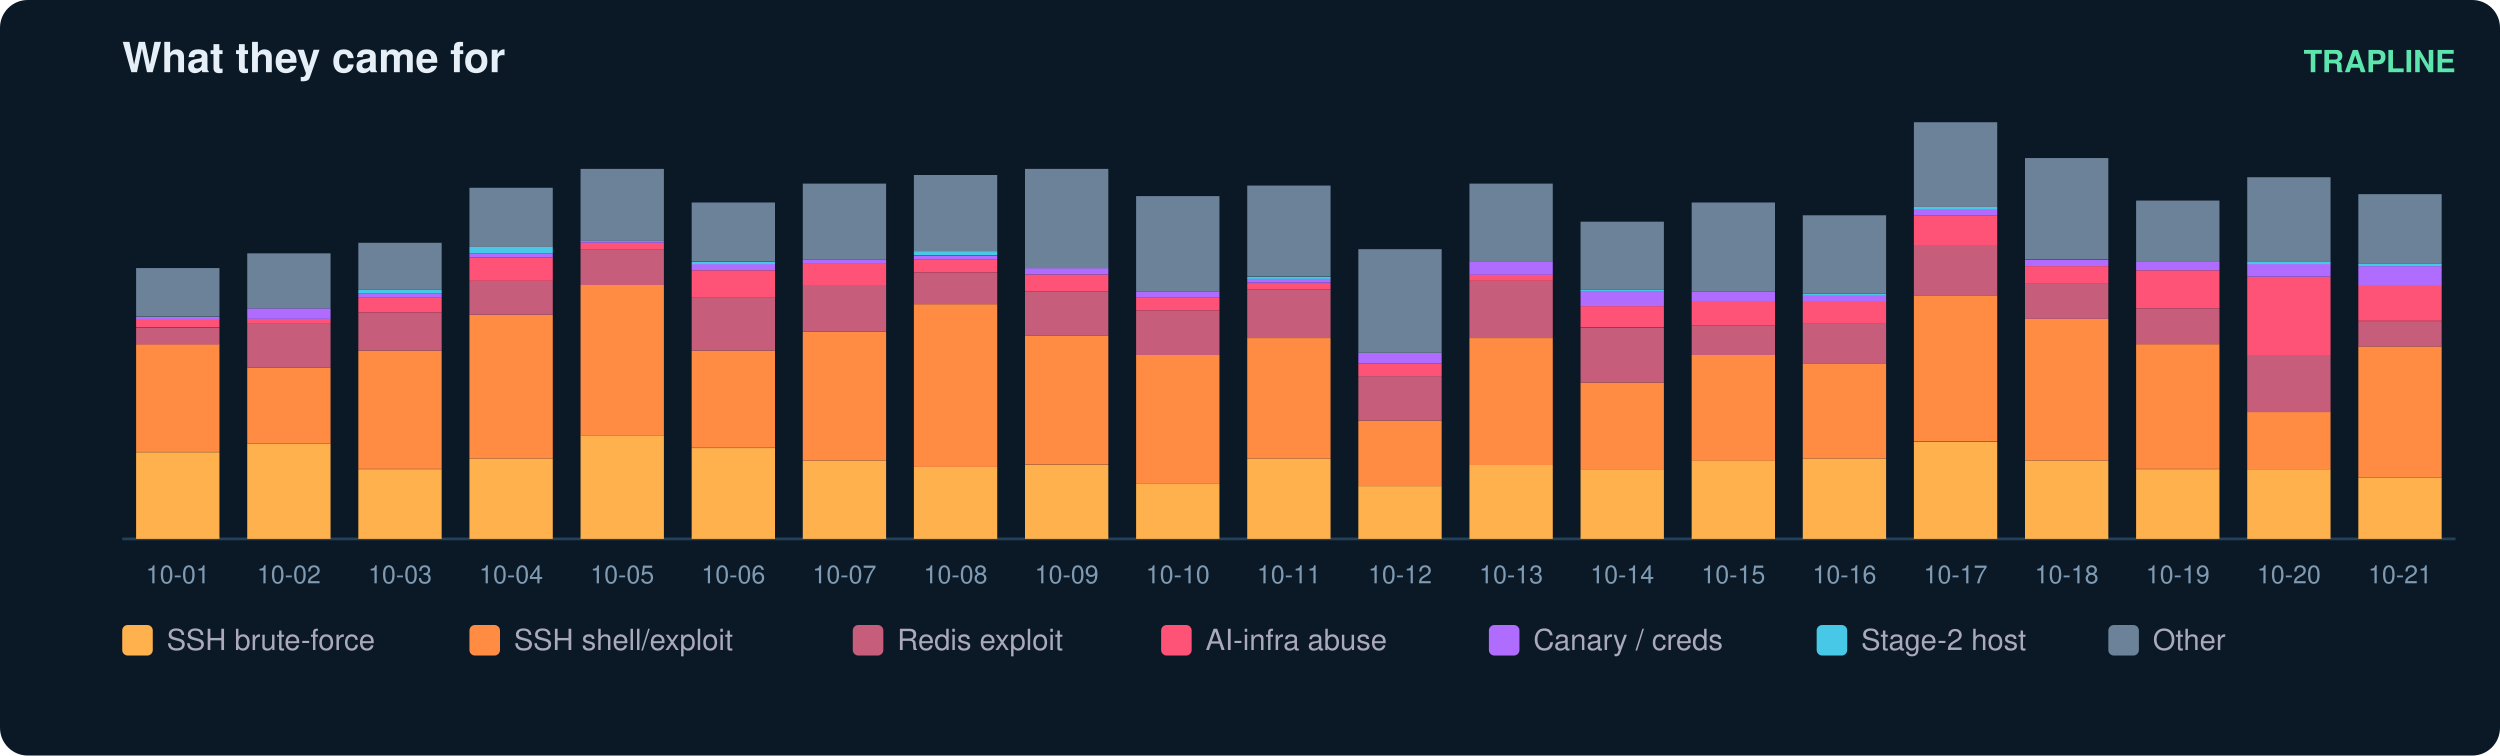
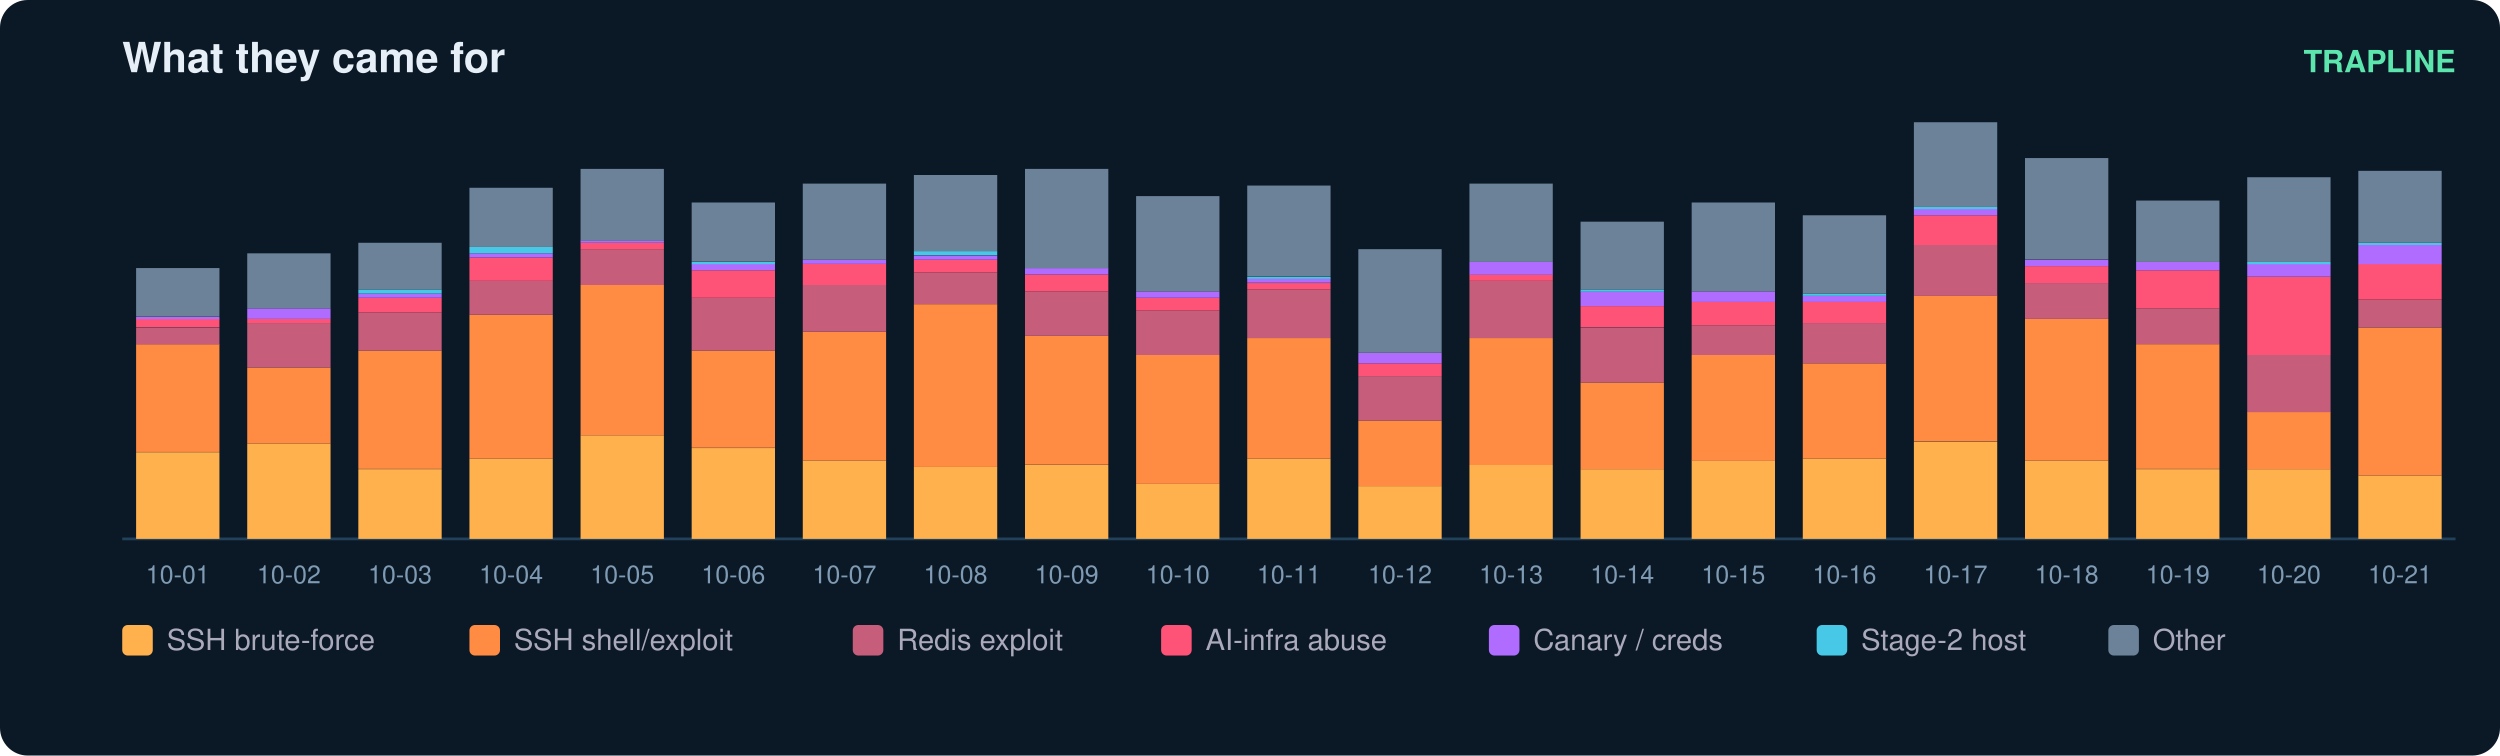
<svg xmlns="http://www.w3.org/2000/svg" width="900" height="272" viewBox="0 0 900 272" font-family="ui-sans-serif,Segoe UI,Helvetica,Arial">
  <rect width="900" height="272" rx="10" fill="#0b1826" />
  <text x="44" y="26" fill="#e6eff7" font-size="15" font-weight="700">What they came for</text>
  <text x="884" y="26" fill="#5ce6ad" font-size="11" text-anchor="end" font-weight="600">TRAPLINE</text>
  <line x1="44" y1="194" x2="884" y2="194" stroke="#22415a" />
  <rect x="49" y="162.8" width="30" height="31.2" fill="#ffb14e" />
  <rect x="49" y="123.9" width="30" height="38.8" fill="#ff8c42" />
  <rect x="49" y="117.9" width="30" height="6.1" fill="#c65d7b" />
  <rect x="49" y="114.8" width="30" height="3.0" fill="#ff5277" />
  <rect x="49" y="114.1" width="30" height="0.8" fill="#b06cff" />
  <rect x="49" y="96.5" width="30" height="17.5" fill="#6b8299" />
  <text x="64.0" y="210.0" fill="#7f9bb3" font-size="9" text-anchor="middle">10-01</text>
  <rect x="89" y="159.7" width="30" height="34.3" fill="#ffb14e" />
  <rect x="89" y="132.3" width="30" height="27.4" fill="#ff8c42" />
  <rect x="89" y="116.3" width="30" height="16.0" fill="#c65d7b" />
  <rect x="89" y="114.8" width="30" height="1.5" fill="#ff5277" />
  <rect x="89" y="111.0" width="30" height="3.8" fill="#b06cff" />
  <rect x="89" y="91.2" width="30" height="19.8" fill="#6b8299" />
  <text x="104.0" y="210.0" fill="#7f9bb3" font-size="9" text-anchor="middle">10-02</text>
  <rect x="129" y="168.9" width="30" height="25.1" fill="#ffb14e" />
  <rect x="129" y="126.2" width="30" height="42.6" fill="#ff8c42" />
  <rect x="129" y="112.5" width="30" height="13.7" fill="#c65d7b" />
  <rect x="129" y="107.2" width="30" height="5.3" fill="#ff5277" />
  <rect x="129" y="105.7" width="30" height="1.5" fill="#b06cff" />
  <rect x="129" y="104.2" width="30" height="1.5" fill="#46c8e6" />
  <rect x="129" y="87.4" width="30" height="16.8" fill="#6b8299" />
  <text x="144.0" y="210.0" fill="#7f9bb3" font-size="9" text-anchor="middle">10-03</text>
  <rect x="169" y="165.1" width="30" height="28.9" fill="#ffb14e" />
  <rect x="169" y="113.3" width="30" height="51.8" fill="#ff8c42" />
  <rect x="169" y="101.1" width="30" height="12.2" fill="#c65d7b" />
  <rect x="169" y="92.7" width="30" height="8.4" fill="#ff5277" />
  <rect x="169" y="91.2" width="30" height="1.5" fill="#b06cff" />
  <rect x="169" y="88.9" width="30" height="2.3" fill="#46c8e6" />
  <rect x="169" y="67.6" width="30" height="21.3" fill="#6b8299" />
  <text x="184.0" y="210.0" fill="#7f9bb3" font-size="9" text-anchor="middle">10-04</text>
  <rect x="209" y="156.7" width="30" height="37.3" fill="#ffb14e" />
  <rect x="209" y="102.6" width="30" height="54.1" fill="#ff8c42" />
  <rect x="209" y="89.7" width="30" height="12.9" fill="#c65d7b" />
  <rect x="209" y="87.4" width="30" height="2.3" fill="#ff5277" />
  <rect x="209" y="86.6" width="30" height="0.8" fill="#b06cff" />
  <rect x="209" y="60.8" width="30" height="25.9" fill="#6b8299" />
  <text x="224.0" y="210.0" fill="#7f9bb3" font-size="9" text-anchor="middle">10-05</text>
  <rect x="249" y="161.3" width="30" height="32.7" fill="#ffb14e" />
  <rect x="249" y="126.2" width="30" height="35.0" fill="#ff8c42" />
  <rect x="249" y="107.2" width="30" height="19.0" fill="#c65d7b" />
  <rect x="249" y="97.3" width="30" height="9.9" fill="#ff5277" />
  <rect x="249" y="95.0" width="30" height="2.3" fill="#b06cff" />
  <rect x="249" y="94.3" width="30" height="0.8" fill="#46c8e6" />
  <rect x="249" y="72.9" width="30" height="21.3" fill="#6b8299" />
  <text x="264.0" y="210.0" fill="#7f9bb3" font-size="9" text-anchor="middle">10-06</text>
  <rect x="289" y="165.8" width="30" height="28.2" fill="#ffb14e" />
  <rect x="289" y="119.4" width="30" height="46.4" fill="#ff8c42" />
  <rect x="289" y="102.6" width="30" height="16.8" fill="#c65d7b" />
  <rect x="289" y="95.0" width="30" height="7.6" fill="#ff5277" />
  <rect x="289" y="93.5" width="30" height="1.5" fill="#b06cff" />
  <rect x="289" y="66.1" width="30" height="27.4" fill="#6b8299" />
  <text x="304.0" y="210.0" fill="#7f9bb3" font-size="9" text-anchor="middle">10-07</text>
  <rect x="329" y="168.1" width="30" height="25.9" fill="#ffb14e" />
  <rect x="329" y="109.5" width="30" height="58.6" fill="#ff8c42" />
  <rect x="329" y="98.1" width="30" height="11.4" fill="#c65d7b" />
  <rect x="329" y="93.5" width="30" height="4.6" fill="#ff5277" />
  <rect x="329" y="92.0" width="30" height="1.5" fill="#b06cff" />
  <rect x="329" y="90.4" width="30" height="1.5" fill="#46c8e6" />
  <rect x="329" y="63.0" width="30" height="27.4" fill="#6b8299" />
  <text x="344.0" y="210.0" fill="#7f9bb3" font-size="9" text-anchor="middle">10-08</text>
  <rect x="369" y="167.4" width="30" height="26.6" fill="#ffb14e" />
  <rect x="369" y="120.9" width="30" height="46.4" fill="#ff8c42" />
  <rect x="369" y="104.9" width="30" height="16.0" fill="#c65d7b" />
  <rect x="369" y="98.8" width="30" height="6.1" fill="#ff5277" />
  <rect x="369" y="96.5" width="30" height="2.3" fill="#b06cff" />
  <rect x="369" y="60.8" width="30" height="35.8" fill="#6b8299" />
  <text x="384.0" y="210.0" fill="#7f9bb3" font-size="9" text-anchor="middle">10-09</text>
  <rect x="409" y="174.2" width="30" height="19.8" fill="#ffb14e" />
  <rect x="409" y="127.8" width="30" height="46.4" fill="#ff8c42" />
  <rect x="409" y="111.8" width="30" height="16.0" fill="#c65d7b" />
  <rect x="409" y="107.2" width="30" height="4.6" fill="#ff5277" />
  <rect x="409" y="104.9" width="30" height="2.3" fill="#b06cff" />
  <rect x="409" y="70.6" width="30" height="34.3" fill="#6b8299" />
  <text x="424.0" y="210.0" fill="#7f9bb3" font-size="9" text-anchor="middle">10-10</text>
  <rect x="449" y="165.1" width="30" height="28.9" fill="#ffb14e" />
  <rect x="449" y="121.7" width="30" height="43.4" fill="#ff8c42" />
  <rect x="449" y="104.2" width="30" height="17.5" fill="#c65d7b" />
  <rect x="449" y="101.9" width="30" height="2.3" fill="#ff5277" />
  <rect x="449" y="100.3" width="30" height="1.5" fill="#b06cff" />
  <rect x="449" y="99.6" width="30" height="0.8" fill="#46c8e6" />
  <rect x="449" y="66.8" width="30" height="32.7" fill="#6b8299" />
  <text x="464.0" y="210.0" fill="#7f9bb3" font-size="9" text-anchor="middle">10-11</text>
  <rect x="489" y="175.0" width="30" height="19.0" fill="#ffb14e" />
  <rect x="489" y="151.4" width="30" height="23.6" fill="#ff8c42" />
  <rect x="489" y="135.4" width="30" height="16.0" fill="#c65d7b" />
  <rect x="489" y="130.8" width="30" height="4.6" fill="#ff5277" />
  <rect x="489" y="127.0" width="30" height="3.8" fill="#b06cff" />
  <rect x="489" y="89.7" width="30" height="37.3" fill="#6b8299" />
  <text x="504.0" y="210.0" fill="#7f9bb3" font-size="9" text-anchor="middle">10-12</text>
  <rect x="529" y="167.4" width="30" height="26.6" fill="#ffb14e" />
  <rect x="529" y="121.7" width="30" height="45.7" fill="#ff8c42" />
  <rect x="529" y="101.1" width="30" height="20.6" fill="#c65d7b" />
  <rect x="529" y="98.8" width="30" height="2.3" fill="#ff5277" />
  <rect x="529" y="94.3" width="30" height="4.6" fill="#b06cff" />
  <rect x="529" y="66.1" width="30" height="28.2" fill="#6b8299" />
  <text x="544.0" y="210.0" fill="#7f9bb3" font-size="9" text-anchor="middle">10-13</text>
  <rect x="569" y="168.9" width="30" height="25.1" fill="#ffb14e" />
  <rect x="569" y="137.7" width="30" height="31.2" fill="#ff8c42" />
  <rect x="569" y="117.9" width="30" height="19.8" fill="#c65d7b" />
  <rect x="569" y="110.2" width="30" height="7.6" fill="#ff5277" />
  <rect x="569" y="104.9" width="30" height="5.3" fill="#b06cff" />
  <rect x="569" y="104.2" width="30" height="0.8" fill="#46c8e6" />
  <rect x="569" y="79.8" width="30" height="24.4" fill="#6b8299" />
  <text x="584.0" y="210.0" fill="#7f9bb3" font-size="9" text-anchor="middle">10-14</text>
  <rect x="609" y="165.8" width="30" height="28.2" fill="#ffb14e" />
  <rect x="609" y="127.8" width="30" height="38.1" fill="#ff8c42" />
  <rect x="609" y="117.1" width="30" height="10.7" fill="#c65d7b" />
  <rect x="609" y="108.7" width="30" height="8.4" fill="#ff5277" />
  <rect x="609" y="104.9" width="30" height="3.8" fill="#b06cff" />
  <rect x="609" y="72.9" width="30" height="32.0" fill="#6b8299" />
  <text x="624.0" y="210.0" fill="#7f9bb3" font-size="9" text-anchor="middle">10-15</text>
  <rect x="649" y="165.1" width="30" height="28.9" fill="#ffb14e" />
  <rect x="649" y="130.8" width="30" height="34.3" fill="#ff8c42" />
  <rect x="649" y="116.3" width="30" height="14.5" fill="#c65d7b" />
  <rect x="649" y="108.7" width="30" height="7.6" fill="#ff5277" />
  <rect x="649" y="106.4" width="30" height="2.3" fill="#b06cff" />
  <rect x="649" y="105.7" width="30" height="0.8" fill="#46c8e6" />
  <rect x="649" y="77.5" width="30" height="28.2" fill="#6b8299" />
  <text x="664.0" y="210.0" fill="#7f9bb3" font-size="9" text-anchor="middle">10-16</text>
  <rect x="689" y="159.0" width="30" height="35.0" fill="#ffb14e" />
  <rect x="689" y="106.4" width="30" height="52.5" fill="#ff8c42" />
  <rect x="689" y="88.2" width="30" height="18.3" fill="#c65d7b" />
  <rect x="689" y="77.5" width="30" height="10.7" fill="#ff5277" />
  <rect x="689" y="75.2" width="30" height="2.3" fill="#b06cff" />
  <rect x="689" y="74.5" width="30" height="0.8" fill="#46c8e6" />
  <rect x="689" y="44.0" width="30" height="30.5" fill="#6b8299" />
  <text x="704.0" y="210.0" fill="#7f9bb3" font-size="9" text-anchor="middle">10-17</text>
  <rect x="729" y="165.8" width="30" height="28.2" fill="#ffb14e" />
  <rect x="729" y="114.8" width="30" height="51.0" fill="#ff8c42" />
  <rect x="729" y="101.9" width="30" height="12.9" fill="#c65d7b" />
  <rect x="729" y="95.8" width="30" height="6.1" fill="#ff5277" />
  <rect x="729" y="93.5" width="30" height="2.3" fill="#b06cff" />
  <rect x="729" y="56.9" width="30" height="36.5" fill="#6b8299" />
  <text x="744.0" y="210.0" fill="#7f9bb3" font-size="9" text-anchor="middle">10-18</text>
  <rect x="769" y="168.9" width="30" height="25.1" fill="#ffb14e" />
  <rect x="769" y="123.9" width="30" height="44.9" fill="#ff8c42" />
  <rect x="769" y="111.0" width="30" height="12.9" fill="#c65d7b" />
  <rect x="769" y="97.3" width="30" height="13.7" fill="#ff5277" />
  <rect x="769" y="94.3" width="30" height="3.0" fill="#b06cff" />
  <rect x="769" y="72.2" width="30" height="22.1" fill="#6b8299" />
  <text x="784.0" y="210.0" fill="#7f9bb3" font-size="9" text-anchor="middle">10-19</text>
  <rect x="809" y="168.9" width="30" height="25.1" fill="#ffb14e" />
  <rect x="809" y="148.3" width="30" height="20.6" fill="#ff8c42" />
  <rect x="809" y="127.8" width="30" height="20.6" fill="#c65d7b" />
  <rect x="809" y="99.6" width="30" height="28.2" fill="#ff5277" />
  <rect x="809" y="95.0" width="30" height="4.6" fill="#b06cff" />
  <rect x="809" y="94.3" width="30" height="0.8" fill="#46c8e6" />
  <rect x="809" y="63.8" width="30" height="30.5" fill="#6b8299" />
  <text x="824.0" y="210.0" fill="#7f9bb3" font-size="9" text-anchor="middle">10-20</text>
-   <rect x="849" y="171.9" width="30" height="22.1" fill="#ffb14e" />
-   <rect x="849" y="124.7" width="30" height="47.2" fill="#ff8c42" />
-   <rect x="849" y="115.6" width="30" height="9.1" fill="#c65d7b" />
-   <rect x="849" y="102.6" width="30" height="12.9" fill="#ff5277" />
-   <rect x="849" y="95.8" width="30" height="6.9" fill="#b06cff" />
-   <rect x="849" y="95.0" width="30" height="0.8" fill="#46c8e6" />
-   <rect x="849" y="69.9" width="30" height="25.1" fill="#6b8299" />
+   <rect x="849" y="171.2" width="30" height="22.8" fill="#ffb14e" />
+   <rect x="849" y="117.9" width="30" height="53.3" fill="#ff8c42" />
+   <rect x="849" y="108.0" width="30" height="9.9" fill="#c65d7b" />
+   <rect x="849" y="95.0" width="30" height="12.9" fill="#ff5277" />
+   <rect x="849" y="88.2" width="30" height="6.9" fill="#b06cff" />
+   <rect x="849" y="87.4" width="30" height="0.8" fill="#46c8e6" />
+   <rect x="849" y="61.5" width="30" height="25.9" fill="#6b8299" />
  <text x="864.0" y="210.0" fill="#7f9bb3" font-size="9" text-anchor="middle">10-21</text>
  <rect x="44" y="225" width="11" height="11" rx="2" fill="#ffb14e" />
  <text x="60" y="234" fill="#aab" font-size="10.5">SSH brute-force</text>
  <rect x="169" y="225" width="11" height="11" rx="2" fill="#ff8c42" />
  <text x="185" y="234" fill="#aab" font-size="10.5">SSH shell/exploit</text>
  <rect x="307" y="225" width="11" height="11" rx="2" fill="#c65d7b" />
  <text x="323" y="234" fill="#aab" font-size="10.5">Redis exploit</text>
  <rect x="418" y="225" width="11" height="11" rx="2" fill="#ff5277" />
  <text x="434" y="234" fill="#aab" font-size="10.5">AI-infra abuse</text>
  <rect x="536" y="225" width="11" height="11" rx="2" fill="#b06cff" />
  <text x="552" y="234" fill="#aab" font-size="10.5">Canary / creds</text>
  <rect x="654" y="225" width="11" height="11" rx="2" fill="#46c8e6" />
  <text x="670" y="234" fill="#aab" font-size="10.5">Stage-2 host</text>
  <rect x="759" y="225" width="11" height="11" rx="2" fill="#6b8299" />
  <text x="775" y="234" fill="#aab" font-size="10.5">Other</text>
</svg>
